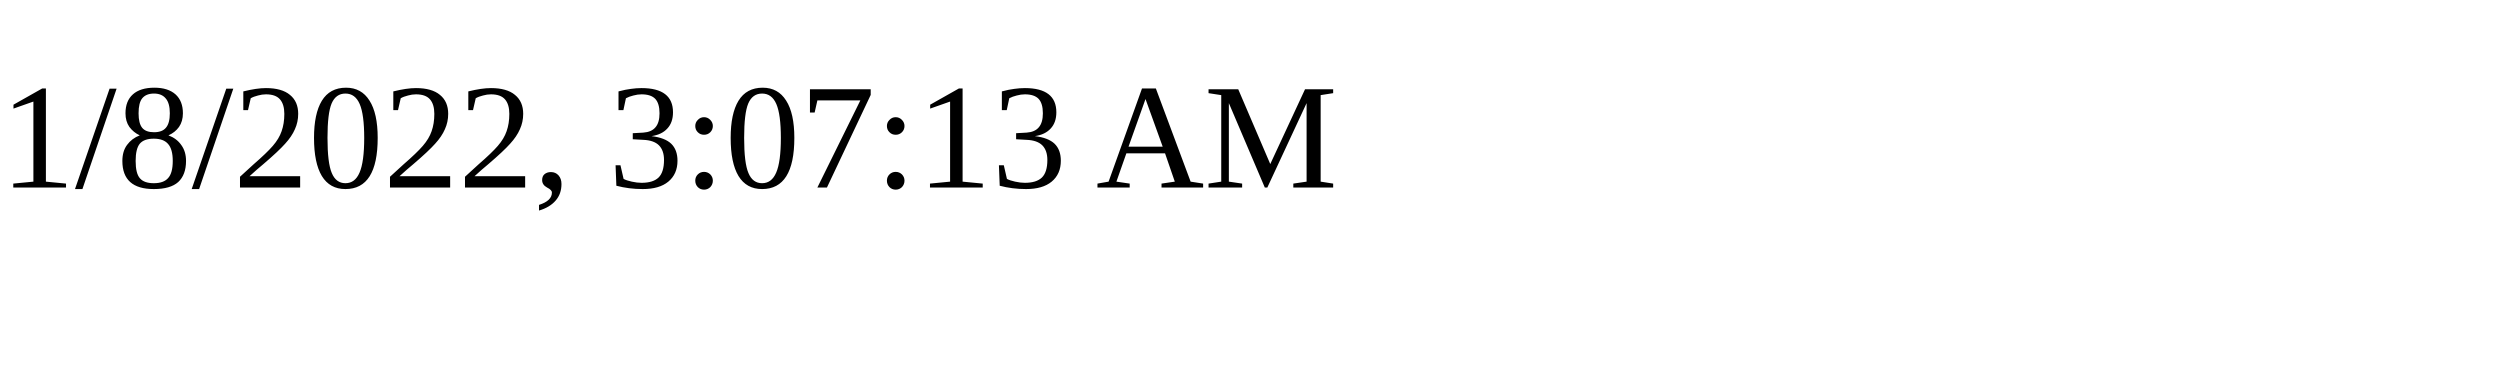
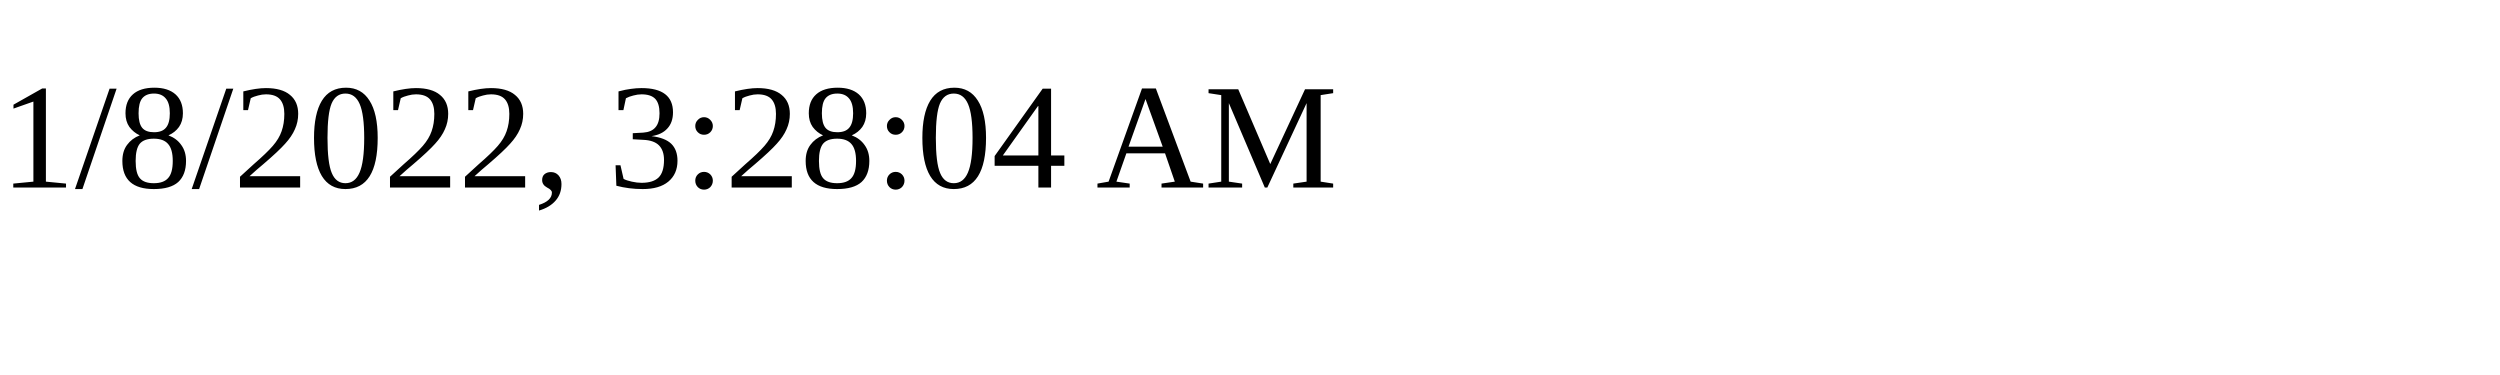
<svg xmlns="http://www.w3.org/2000/svg" height="30" width="200">
-   <text x="0" y="15">1/8/2022, 3:07:13 AM</text>
+   <text x="0" y="15">1/8/2022, 3:28:04 AM</text>
</svg>
